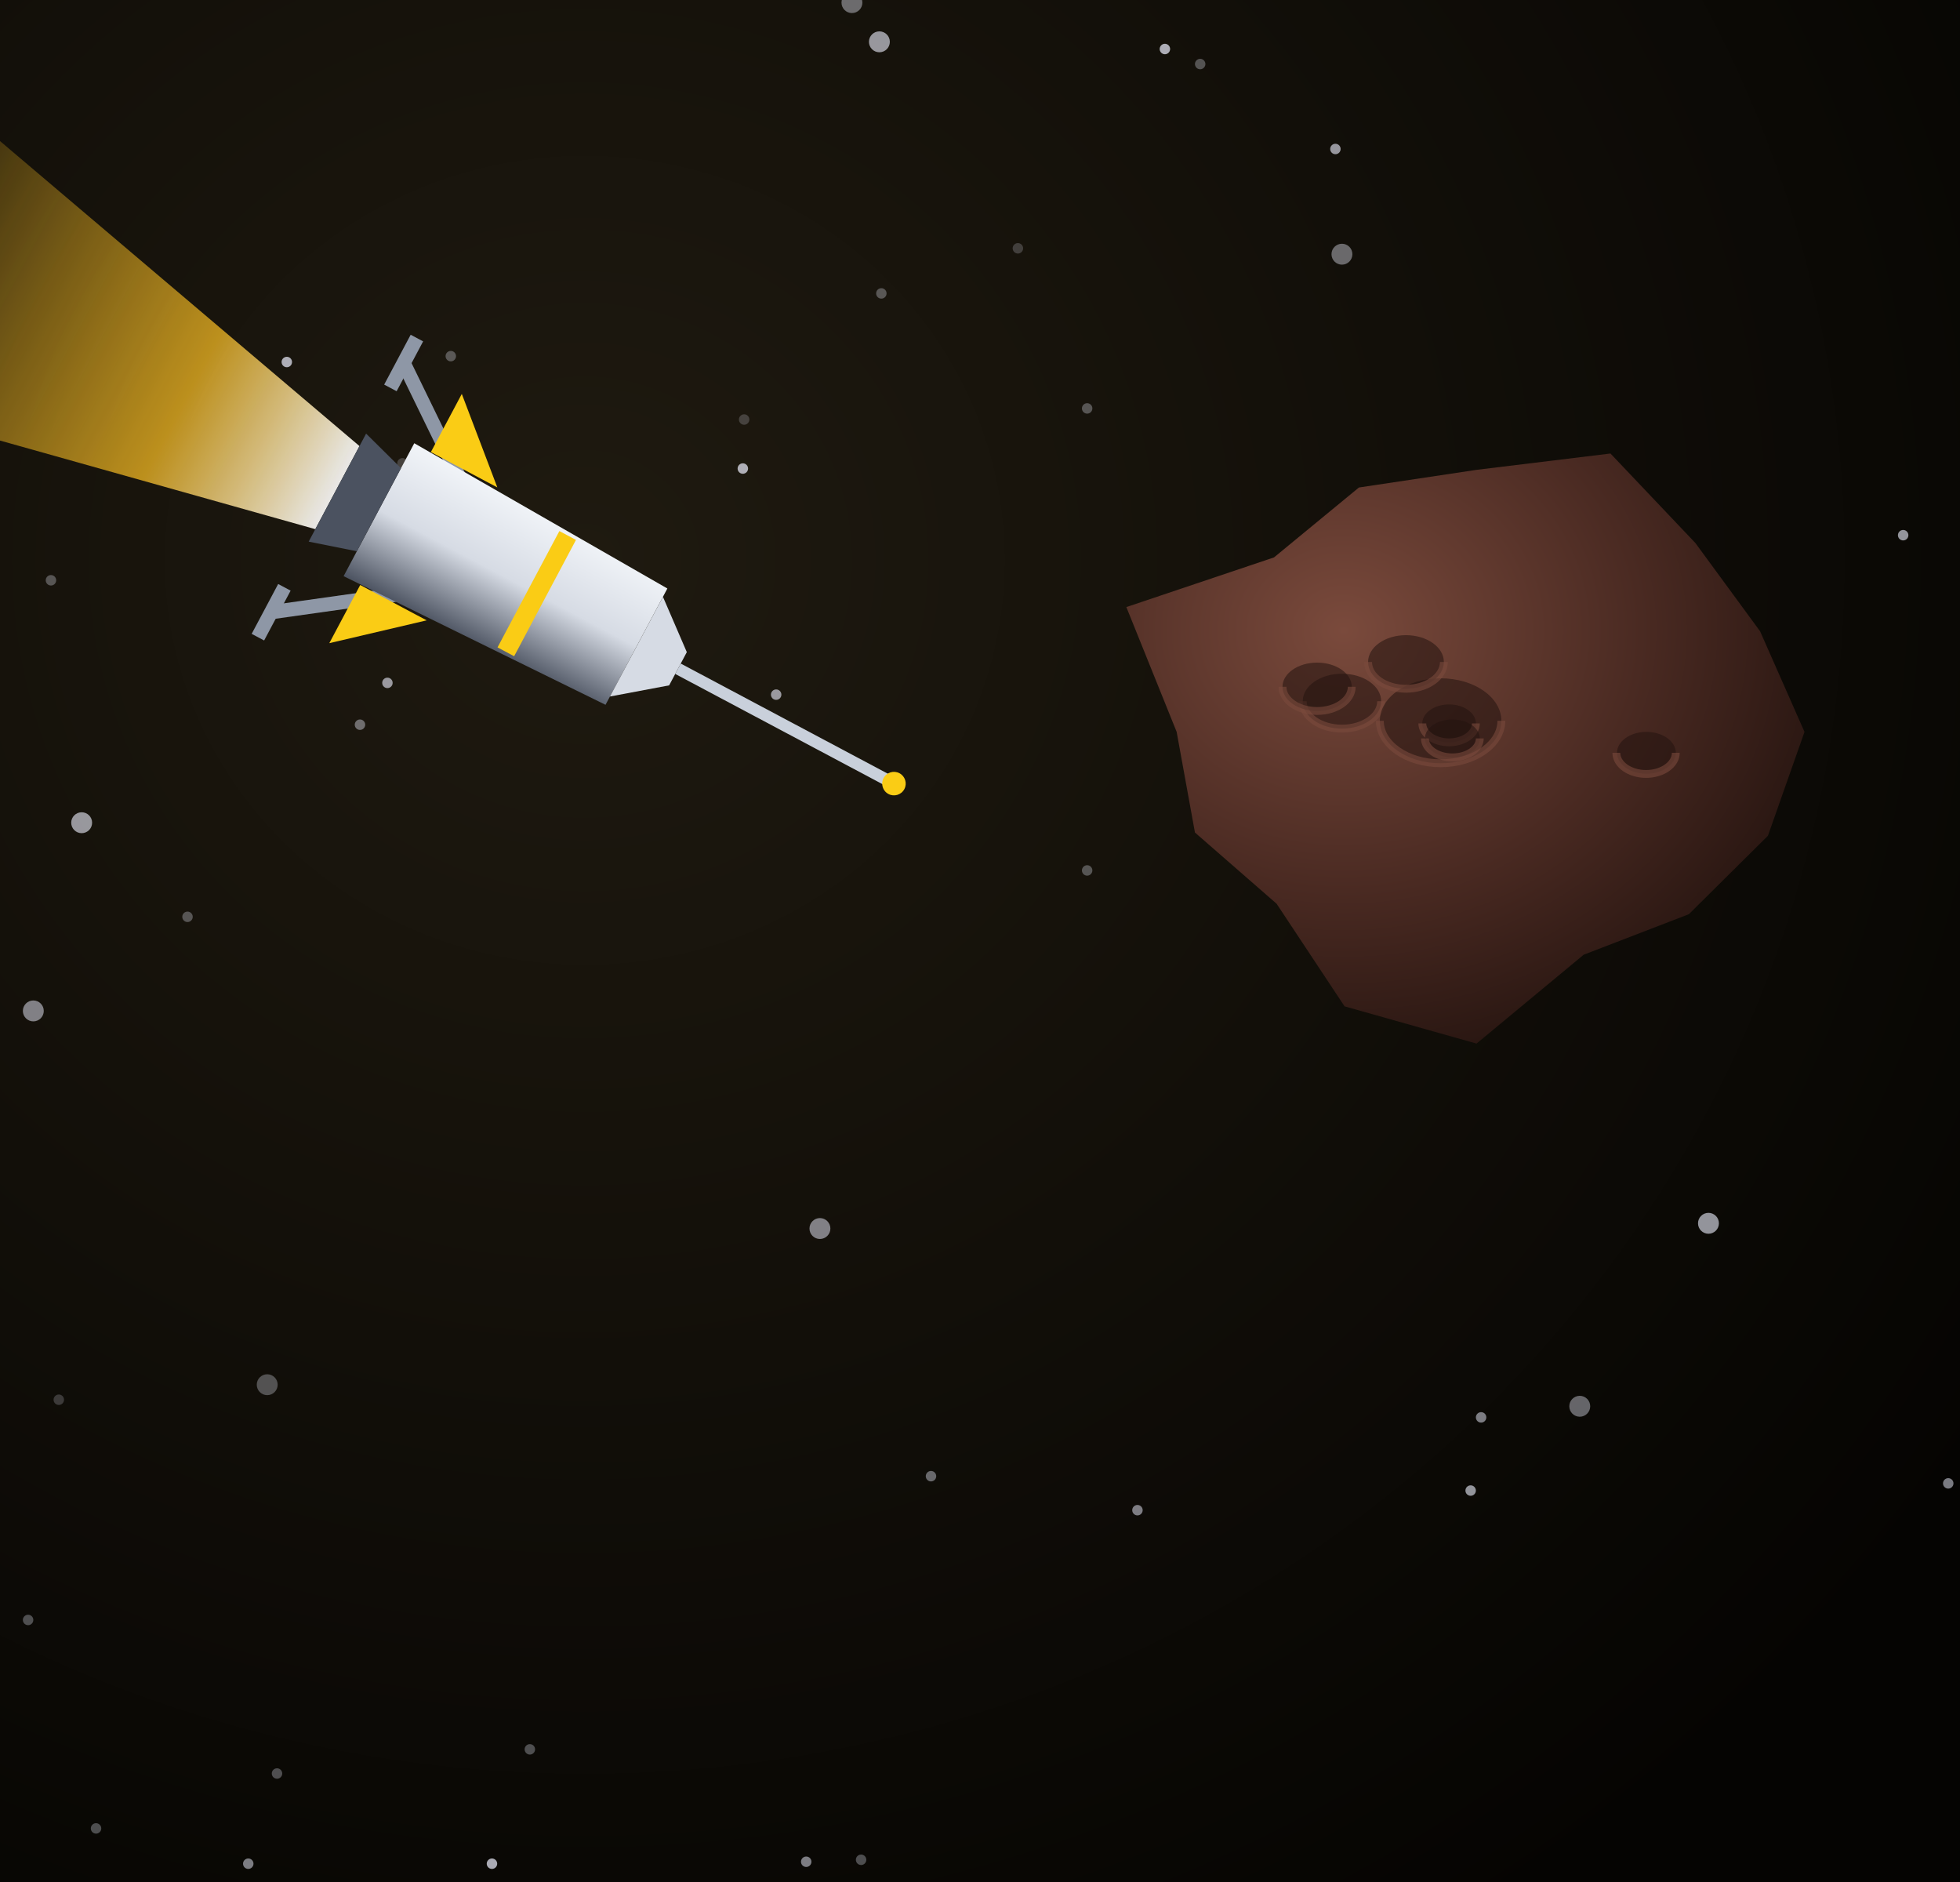
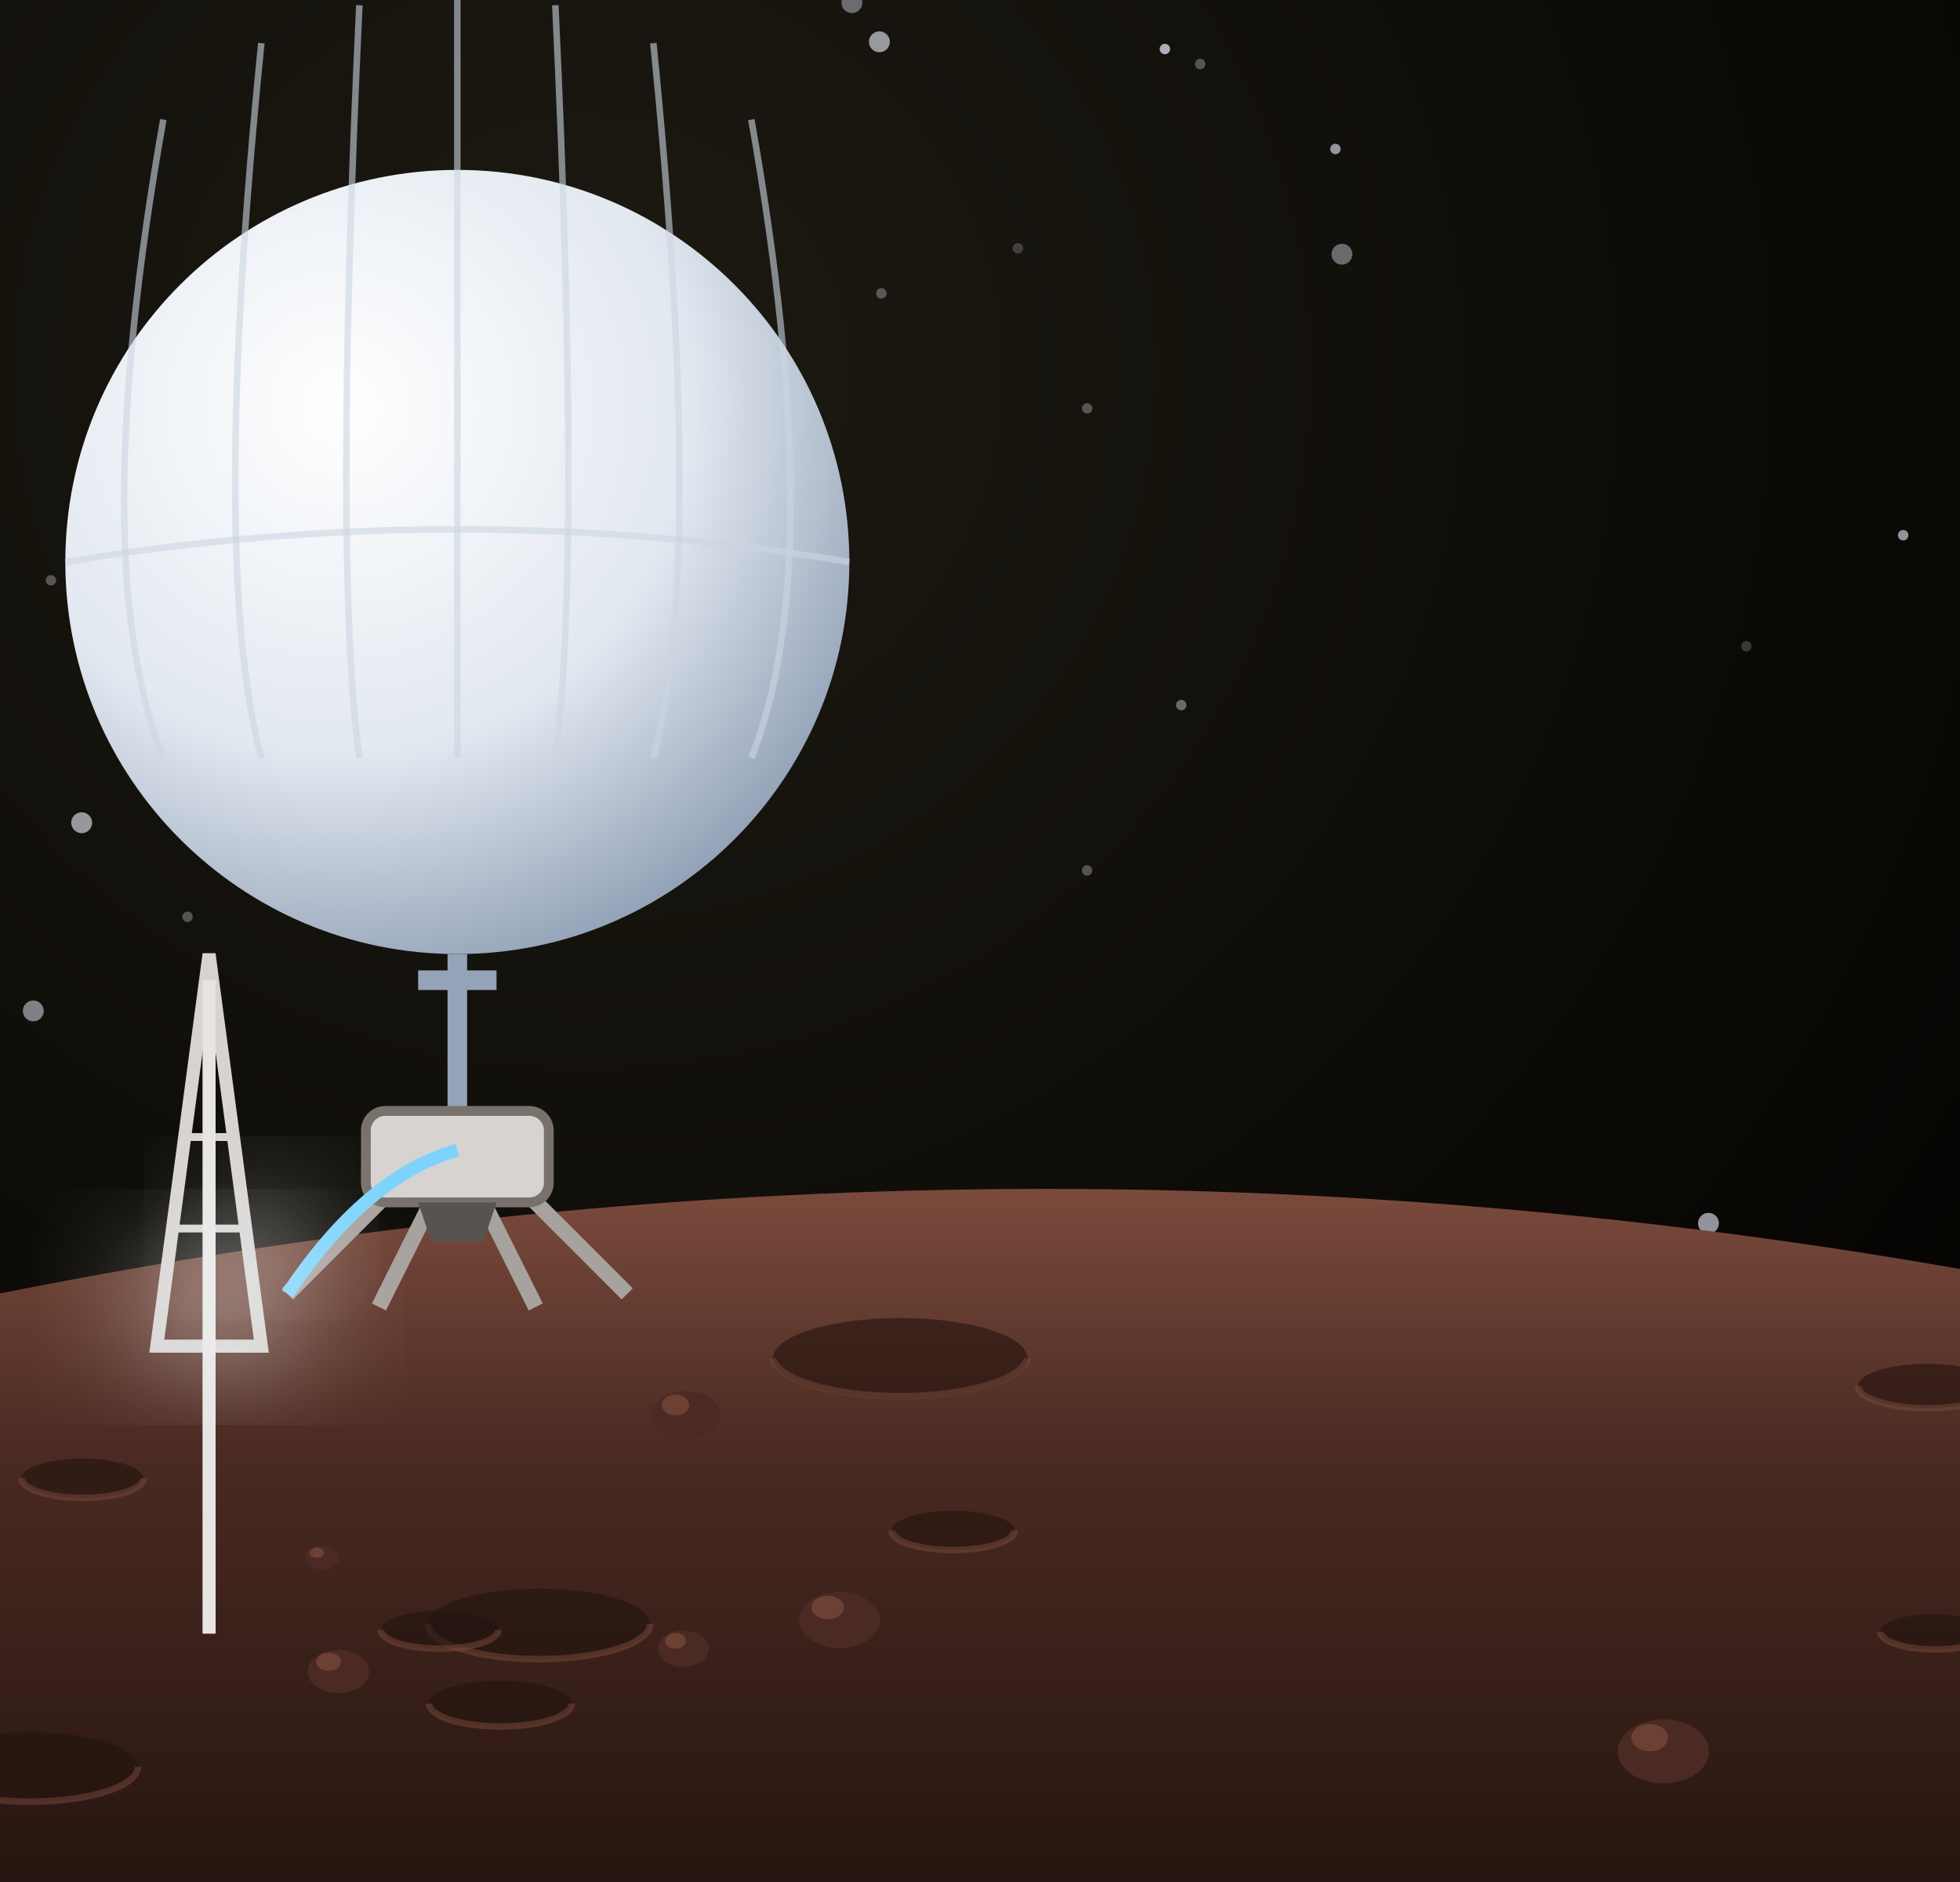
<svg xmlns="http://www.w3.org/2000/svg" viewBox="0 0 300 288" width="300" height="288">
  <defs>
    <filter id="glow" x="-50%" y="-50%" width="200%" height="200%">
      <feGaussianBlur stdDeviation="4" result="b" />
      <feMerge>
        <feMergeNode in="b" />
        <feMergeNode in="SourceGraphic" />
      </feMerge>
    </filter>
    <filter id="soft" x="-50%" y="-50%" width="200%" height="200%">
      <feGaussianBlur stdDeviation="9" />
    </filter>
-     <radialGradient id="bg" cx="30%" cy="30%" r="85%">
-       <stop offset="0%" stop-color="#1f1a10" />
+     <radialGradient id="bg" cx="30%" cy="20%" r="85%">
+       <stop offset="0%" stop-color="#1d1a12" />
      <stop offset="100%" stop-color="#050402" />
    </radialGradient>
-     <linearGradient id="mplume" x1="0" y1="0" x2="0" y2="1">
+     <radialGradient id="bag" cx="35%" cy="30%" r="75%">
      <stop offset="0" stop-color="#ffffff" stop-opacity="1" />
-       <stop offset="0.3" stop-color="#fbbf24" stop-opacity="0.8" />
-       <stop offset="1" stop-color="#fbbf24" stop-opacity="0" />
-     </linearGradient>
+       <stop offset="0.6" stop-color="#e2e8f0" stop-opacity="1" />
+       <stop offset="1" stop-color="#94a3b8" stop-opacity="1" />
+     </radialGradient>
    <linearGradient id="shHull" x1="0" y1="0" x2="1" y2="0">
      <stop offset="0" stop-color="#e3e7ee" stop-opacity="1" />
      <stop offset="0.45" stop-color="#9aa3b2" stop-opacity="1" />
      <stop offset="1" stop-color="#3b424f" stop-opacity="1" />
    </linearGradient>
    <radialGradient id="shTank" cx="35%" cy="35%" r="70%">
      <stop offset="0" stop-color="#f4f6fa" stop-opacity="1" />
      <stop offset="0.55" stop-color="#a7b0be" stop-opacity="1" />
      <stop offset="1" stop-color="#4b5260" stop-opacity="1" />
    </radialGradient>
    <linearGradient id="shRad" x1="0" y1="0" x2="0" y2="1">
      <stop offset="0" stop-color="#3a4252" stop-opacity="1" />
      <stop offset="1" stop-color="#262c38" stop-opacity="1" />
    </linearGradient>
    <linearGradient id="shPv" x1="0" y1="0" x2="0" y2="1">
      <stop offset="0" stop-color="#1e3a8a" stop-opacity="1" />
      <stop offset="1" stop-color="#172554" stop-opacity="1" />
    </linearGradient>
  </defs>
  <rect width="300" height="288" fill="url(#bg)" />
  <circle cx="134.6" cy="6.4" r="1.6" fill="#eef0ff" opacity="0.6" />
  <circle cx="7.8" cy="88.8" r="0.8" fill="#eef0ff" opacity="0.3" />
  <circle cx="298.2" cy="227" r="0.8" fill="#eef0ff" opacity="0.5" />
  <circle cx="69" cy="54.5" r="0.8" fill="#eef0ff" opacity="0.3" />
  <circle cx="5.1" cy="154.7" r="1.6" fill="#eef0ff" opacity="0.5" />
  <circle cx="180.8" cy="107.9" r="0.8" fill="#eef0ff" opacity="0.4" />
  <circle cx="125.5" cy="188" r="1.6" fill="#eef0ff" opacity="0.5" />
  <circle cx="291.3" cy="81.9" r="0.8" fill="#eef0ff" opacity="0.6" />
  <circle cx="118.8" cy="106.3" r="0.8" fill="#eef0ff" opacity="0.6" />
  <circle cx="204.4" cy="22.8" r="0.8" fill="#eef0ff" opacity="0.6" />
  <circle cx="166.4" cy="62.5" r="0.8" fill="#eef0ff" opacity="0.3" />
  <circle cx="12.5" cy="125.9" r="1.6" fill="#eef0ff" opacity="0.6" />
  <circle cx="205.4" cy="38.9" r="1.6" fill="#eef0ff" opacity="0.4" />
  <circle cx="130.4" cy="0.4" r="1.6" fill="#eef0ff" opacity="0.4" />
  <circle cx="61.6" cy="70.9" r="0.8" fill="#eef0ff" opacity="0.2" />
  <circle cx="28.7" cy="140.3" r="0.8" fill="#eef0ff" opacity="0.3" />
  <circle cx="83.3" cy="87.6" r="0.8" fill="#eef0ff" opacity="0.4" />
  <circle cx="166.4" cy="133.2" r="0.8" fill="#eef0ff" opacity="0.3" />
  <circle cx="174.1" cy="231.1" r="0.8" fill="#eef0ff" opacity="0.5" />
  <circle cx="225.1" cy="228.1" r="0.8" fill="#eef0ff" opacity="0.6" />
  <circle cx="226.7" cy="216.9" r="0.8" fill="#eef0ff" opacity="0.5" />
  <circle cx="241.8" cy="215.2" r="1.6" fill="#eef0ff" opacity="0.4" />
  <circle cx="155.8" cy="38" r="0.8" fill="#eef0ff" opacity="0.2" />
  <circle cx="142.5" cy="225.9" r="0.8" fill="#eef0ff" opacity="0.4" />
  <circle cx="131.8" cy="284.6" r="0.8" fill="#eef0ff" opacity="0.3" />
  <circle cx="75.3" cy="285.2" r="0.8" fill="#eef0ff" opacity="0.7" />
  <circle cx="113.9" cy="64.2" r="0.8" fill="#eef0ff" opacity="0.2" />
  <circle cx="43.9" cy="55.4" r="0.8" fill="#eef0ff" opacity="0.7" />
  <circle cx="183.7" cy="9.8" r="0.8" fill="#eef0ff" opacity="0.3" />
  <circle cx="40.9" cy="211.9" r="1.6" fill="#eef0ff" opacity="0.3" />
  <circle cx="178.3" cy="7.5" r="0.8" fill="#eef0ff" opacity="0.7" />
  <circle cx="81.1" cy="267.7" r="0.8" fill="#eef0ff" opacity="0.3" />
  <circle cx="123.4" cy="284.9" r="0.8" fill="#eef0ff" opacity="0.5" />
  <circle cx="134.9" cy="44.9" r="0.8" fill="#eef0ff" opacity="0.3" />
  <circle cx="267.3" cy="98.9" r="0.8" fill="#eef0ff" opacity="0.2" />
  <circle cx="261.5" cy="187.2" r="1.6" fill="#eef0ff" opacity="0.6" />
  <circle cx="113.7" cy="71.7" r="0.8" fill="#eef0ff" opacity="0.7" />
  <circle cx="42.4" cy="271.4" r="0.8" fill="#eef0ff" opacity="0.3" />
  <circle cx="55.1" cy="110.9" r="0.8" fill="#eef0ff" opacity="0.4" />
  <circle cx="14.7" cy="279.8" r="0.8" fill="#eef0ff" opacity="0.3" />
-   <circle cx="206.4" cy="113.3" r="0.8" fill="#eef0ff" opacity="0.3" />
-   <circle cx="4.3" cy="247.9" r="0.8" fill="#eef0ff" opacity="0.3" />
-   <circle cx="38" cy="285.2" r="0.8" fill="#eef0ff" opacity="0.5" />
-   <circle cx="59.3" cy="104.5" r="0.8" fill="#eef0ff" opacity="0.6" />
-   <circle cx="9" cy="214.2" r="0.8" fill="#eef0ff" opacity="0.2" />
  <defs>
-     <radialGradient id="rk" cx="32%" cy="30%" r="80%">
+     <linearGradient id="gr" x1="0" y1="0" x2="0" y2="1">
      <stop offset="0" stop-color="#7a4a3c" stop-opacity="1" />
-       <stop offset="0.55" stop-color="#4a2a22" stop-opacity="1" />
+       <stop offset="0.35" stop-color="#4a2a22" stop-opacity="1" />
      <stop offset="1" stop-color="#22120e" stop-opacity="1" />
-     </radialGradient>
+     </linearGradient>
  </defs>
-   <polygon points="276.2,112 270.6,127.9 258.5,139.9 242.4,146.1 226,159.7 205.8,154 195.4,138.3 182.9,127.4 180.1,112 172.4,92.9 195,85.3 208,74.6 226,71.9 246.5,69.4 259.5,83.1 269.4,96.6" fill="url(#rk)" />
-   <ellipse cx="205.4" cy="107.3" rx="6" ry="4.2" fill="#22120e" opacity="0.55" />
-   <path d="M199.4,107.3 A6,4.2 0 0 0 211.4,107.3" stroke="#7a4a3c" stroke-width="1.2" fill="none" opacity="0.6" />
-   <ellipse cx="252" cy="115.2" rx="4.5" ry="3.2" fill="#22120e" opacity="0.55" />
-   <path d="M247.4,115.2 A4.5,3.2 0 0 0 256.5,115.2" stroke="#7a4a3c" stroke-width="1.2" fill="none" opacity="0.6" />
-   <ellipse cx="220.5" cy="110.3" rx="9.3" ry="6.5" fill="#22120e" opacity="0.55" />
-   <path d="M211.2,110.3 A9.3,6.5 0 0 0 229.8,110.3" stroke="#7a4a3c" stroke-width="1.2" fill="none" opacity="0.6" />
-   <ellipse cx="221.8" cy="110.7" rx="4.1" ry="2.9" fill="#22120e" opacity="0.55" />
-   <path d="M217.7,110.7 A4.1,2.9 0 0 0 225.9,110.7" stroke="#7a4a3c" stroke-width="1.2" fill="none" opacity="0.6" />
-   <ellipse cx="222.3" cy="113" rx="4.2" ry="2.9" fill="#22120e" opacity="0.55" />
-   <path d="M218.1,113 A4.2,2.9 0 0 0 226.5,113" stroke="#7a4a3c" stroke-width="1.2" fill="none" opacity="0.6" />
-   <ellipse cx="215.2" cy="101.3" rx="5.8" ry="4.1" fill="#22120e" opacity="0.55" />
-   <path d="M209.4,101.3 A5.8,4.1 0 0 0 221,101.3" stroke="#7a4a3c" stroke-width="1.2" fill="none" opacity="0.6" />
-   <ellipse cx="201.6" cy="105.1" rx="5.3" ry="3.7" fill="#22120e" opacity="0.55" />
-   <path d="M196.3,105.1 A5.3,3.7 0 0 0 206.9,105.1" stroke="#7a4a3c" stroke-width="1.2" fill="none" opacity="0.6" />
-   <g transform="translate(58 78) rotate(118) scale(0.72)">
-     <path d="M-10,10 L-34,120     Q0,150 34,120 L10,10 Z" fill="url(#mplume)" opacity="0.9" />
-     <defs>
-       <linearGradient id="crBody" x1="0" y1="0" x2="1" y2="0">
-         <stop offset="0" stop-color="#f1f4f8" stop-opacity="1" />
-         <stop offset="0.5" stop-color="#d6dbe4" stop-opacity="1" />
-         <stop offset="1" stop-color="#4b5260" stop-opacity="1" />
-       </linearGradient>
-       <radialGradient id="crSphere" cx="35%" cy="35%" r="50%">
-         <stop offset="0" stop-color="#ffffff" stop-opacity="1" />
-         <stop offset="0.6" stop-color="#b9c2d0" stop-opacity="1" />
-         <stop offset="1" stop-color="#4b5260" stop-opacity="1" />
-       </radialGradient>
-     </defs>
-     <path d="M-14,-12 L-30,10 M14,-12 L30,10" stroke="#8e97a6" stroke-width="3" />
-     <path d="M-36,10 L-24,10 M24,10 L36,10" stroke="#8e97a6" stroke-width="3" />
-     <path d="M-16,0 L16,0 L14,-62 L-14,-62 Z" fill="url(#crBody)" />
-     <path d="M-16,-20 L-30,-4 L-16,-4 Z M16,-20 L30,-4 L16,-4 Z" fill="#facc15" />
-     <rect x="-14" y="-40" width="28" height="4" fill="#facc15" />
-     <path d="M-10,0 L10,0 L13,10 L-13,10 Z" fill="#4b5260" />
-     <path d="M-12,-62 L12,-62 L4,-72 L-4,-72 Z" fill="#d6dbe4" />
-     <line x1="0" y1="-72" x2="0" y2="-124" stroke="#c9d0db" stroke-width="2.5" />
-     <circle cx="0" cy="-124" r="2.5" fill="#facc15" />
+   <path d="M-10,200 Q150,166 310,196 L310,298 L-10,298 Z" fill="url(#gr)" />
+   <ellipse cx="145.9" cy="234.2" rx="9.4" ry="3" fill="#22120e" opacity="0.6" />
+   <path d="M136.5,234.2 A9.4,3 0 0 0 155.3,234.2" stroke="#7a4a3c" stroke-width="1" fill="none" opacity="0.5" />
+   <ellipse cx="4.6" cy="270.4" rx="16.5" ry="5.3" fill="#22120e" opacity="0.6" />
+   <path d="M-11.9,270.4 A16.5,5.3 0 0 0 21.1,270.4" stroke="#7a4a3c" stroke-width="1" fill="none" opacity="0.5" />
+   <ellipse cx="12.6" cy="226.2" rx="9.3" ry="3" fill="#22120e" opacity="0.6" />
+   <path d="M3.3,226.2 A9.3,3 0 0 0 22,226.2" stroke="#7a4a3c" stroke-width="1" fill="none" opacity="0.5" />
+   <ellipse cx="295" cy="212.1" rx="10.6" ry="3.4" fill="#22120e" opacity="0.6" />
+   <path d="M284.4,212.1 A10.6,3.4 0 0 0 305.6,212.1" stroke="#7a4a3c" stroke-width="1" fill="none" opacity="0.5" />
+   <ellipse cx="76.6" cy="260.7" rx="10.9" ry="3.5" fill="#22120e" opacity="0.6" />
+   <path d="M65.7,260.7 A10.9,3.5 0 0 0 87.5,260.7" stroke="#7a4a3c" stroke-width="1" fill="none" opacity="0.5" />
+   <ellipse cx="82.5" cy="248.5" rx="17" ry="5.4" fill="#22120e" opacity="0.6" />
+   <path d="M65.5,248.5 A17,5.4 0 0 0 99.5,248.5" stroke="#7a4a3c" stroke-width="1" fill="none" opacity="0.5" />
+   <ellipse cx="137.8" cy="207.9" rx="19.5" ry="6.2" fill="#22120e" opacity="0.6" />
+   <path d="M118.3,207.9 A19.5,6.2 0 0 0 157.2,207.9" stroke="#7a4a3c" stroke-width="1" fill="none" opacity="0.5" />
+   <ellipse cx="67.3" cy="249.4" rx="9" ry="2.9" fill="#22120e" opacity="0.6" />
+   <path d="M58.3,249.4 A9,2.9 0 0 0 76.3,249.4" stroke="#7a4a3c" stroke-width="1" fill="none" opacity="0.5" />
+   <ellipse cx="296.1" cy="249.7" rx="8.3" ry="2.7" fill="#22120e" opacity="0.6" />
+   <path d="M287.8,249.7 A8.3,2.7 0 0 0 304.5,249.7" stroke="#7a4a3c" stroke-width="1" fill="none" opacity="0.5" />
+   <ellipse cx="49.3" cy="238.4" rx="2.6" ry="1.8" fill="#4a2a22" />
+   <ellipse cx="48.5" cy="237.6" rx="1.1" ry="0.8" fill="#7a4a3c" opacity="0.7" />
+   <ellipse cx="51.8" cy="255.8" rx="4.7" ry="3.3" fill="#4a2a22" />
+   <ellipse cx="50.3" cy="254.3" rx="1.9" ry="1.4" fill="#7a4a3c" opacity="0.7" />
+   <ellipse cx="128.5" cy="247.9" rx="6.2" ry="4.3" fill="#4a2a22" />
+   <ellipse cx="126.7" cy="246" rx="2.5" ry="1.8" fill="#7a4a3c" opacity="0.7" />
+   <ellipse cx="104.6" cy="252.3" rx="3.9" ry="2.8" fill="#4a2a22" />
+   <ellipse cx="103.4" cy="251.1" rx="1.6" ry="1.2" fill="#7a4a3c" opacity="0.7" />
+   <ellipse cx="105" cy="216.5" rx="5.2" ry="3.6" fill="#4a2a22" />
+   <ellipse cx="103.4" cy="215" rx="2.1" ry="1.6" fill="#7a4a3c" opacity="0.7" />
+   <ellipse cx="254.6" cy="268" rx="7" ry="4.9" fill="#4a2a22" />
+   <ellipse cx="252.5" cy="265.9" rx="2.8" ry="2.1" fill="#7a4a3c" opacity="0.7" />
+   <circle cx="70" cy="86" r="60" fill="url(#bag)" />
+   <path d="M25,18.3 Q13,86 25,116" stroke="#cbd5e1" stroke-width="1" fill="none" opacity="0.6" />
+   <path d="M40,6.6 Q32,86 40,116" stroke="#cbd5e1" stroke-width="1" fill="none" opacity="0.6" />
+   <path d="M55,0.8 Q51,86 55,116" stroke="#cbd5e1" stroke-width="1" fill="none" opacity="0.6" />
+   <path d="M70,-1 Q70,86 70,116" stroke="#cbd5e1" stroke-width="1" fill="none" opacity="0.6" />
+   <path d="M85,0.8 Q89,86 85,116" stroke="#cbd5e1" stroke-width="1" fill="none" opacity="0.6" />
+   <path d="M100,6.6 Q108,86 100,116" stroke="#cbd5e1" stroke-width="1" fill="none" opacity="0.6" />
+   <path d="M115,18.3 Q127,86 115,116" stroke="#cbd5e1" stroke-width="1" fill="none" opacity="0.6" />
+   <path d="M10,86 Q70,76 130,86" stroke="#cbd5e1" stroke-width="1" fill="none" opacity="0.6" />
+   <path d="M70,146 L70,172 M64,150 L76,150" stroke="#94a3b8" stroke-width="3" />
+   <g transform="translate(70 182)">
+     <path d="M-10,0 L-26,16 M10,0 L26,16 M-4,2 L-12,18 M4,2 L12,18" stroke="#a8a29e" stroke-width="2.4" />
+     <rect x="-14" y="-12" width="28" height="14" rx="3" fill="#d6d3d1" stroke="#78716c" stroke-width="1.5" />
+     <path d="M-6,2 L6,2 L4,8 L-4,8 Z" fill="#57534e" />
  </g>
+   <path d="M24,206 L32,146 L40,206 Z" fill="none" stroke="#d6d3d1" stroke-width="2" />
+   <line x1="30.2" y1="160" x2="33.8" y2="160" stroke="#d6d3d1" stroke-width="1.2" />
+   <line x1="28.4" y1="174" x2="35.6" y2="174" stroke="#d6d3d1" stroke-width="1.2" />
+   <line x1="26.5" y1="188" x2="37.5" y2="188" stroke="#d6d3d1" stroke-width="1.2" />
+   <line x1="32" y1="150" x2="32" y2="250" stroke="#e7e5e4" stroke-width="2" />
+   <path d="M44,198 Q56,180 70,176" stroke="#7dd3fc" stroke-width="2" fill="none" />
+   <ellipse cx="34" cy="200" rx="14" ry="9" fill="#f8fafc" opacity="0.5" filter="url(#soft)" />
+   <ellipse cx="40" cy="188" rx="9" ry="7" fill="#f8fafc" opacity="0.35" filter="url(#soft)" />
</svg>
